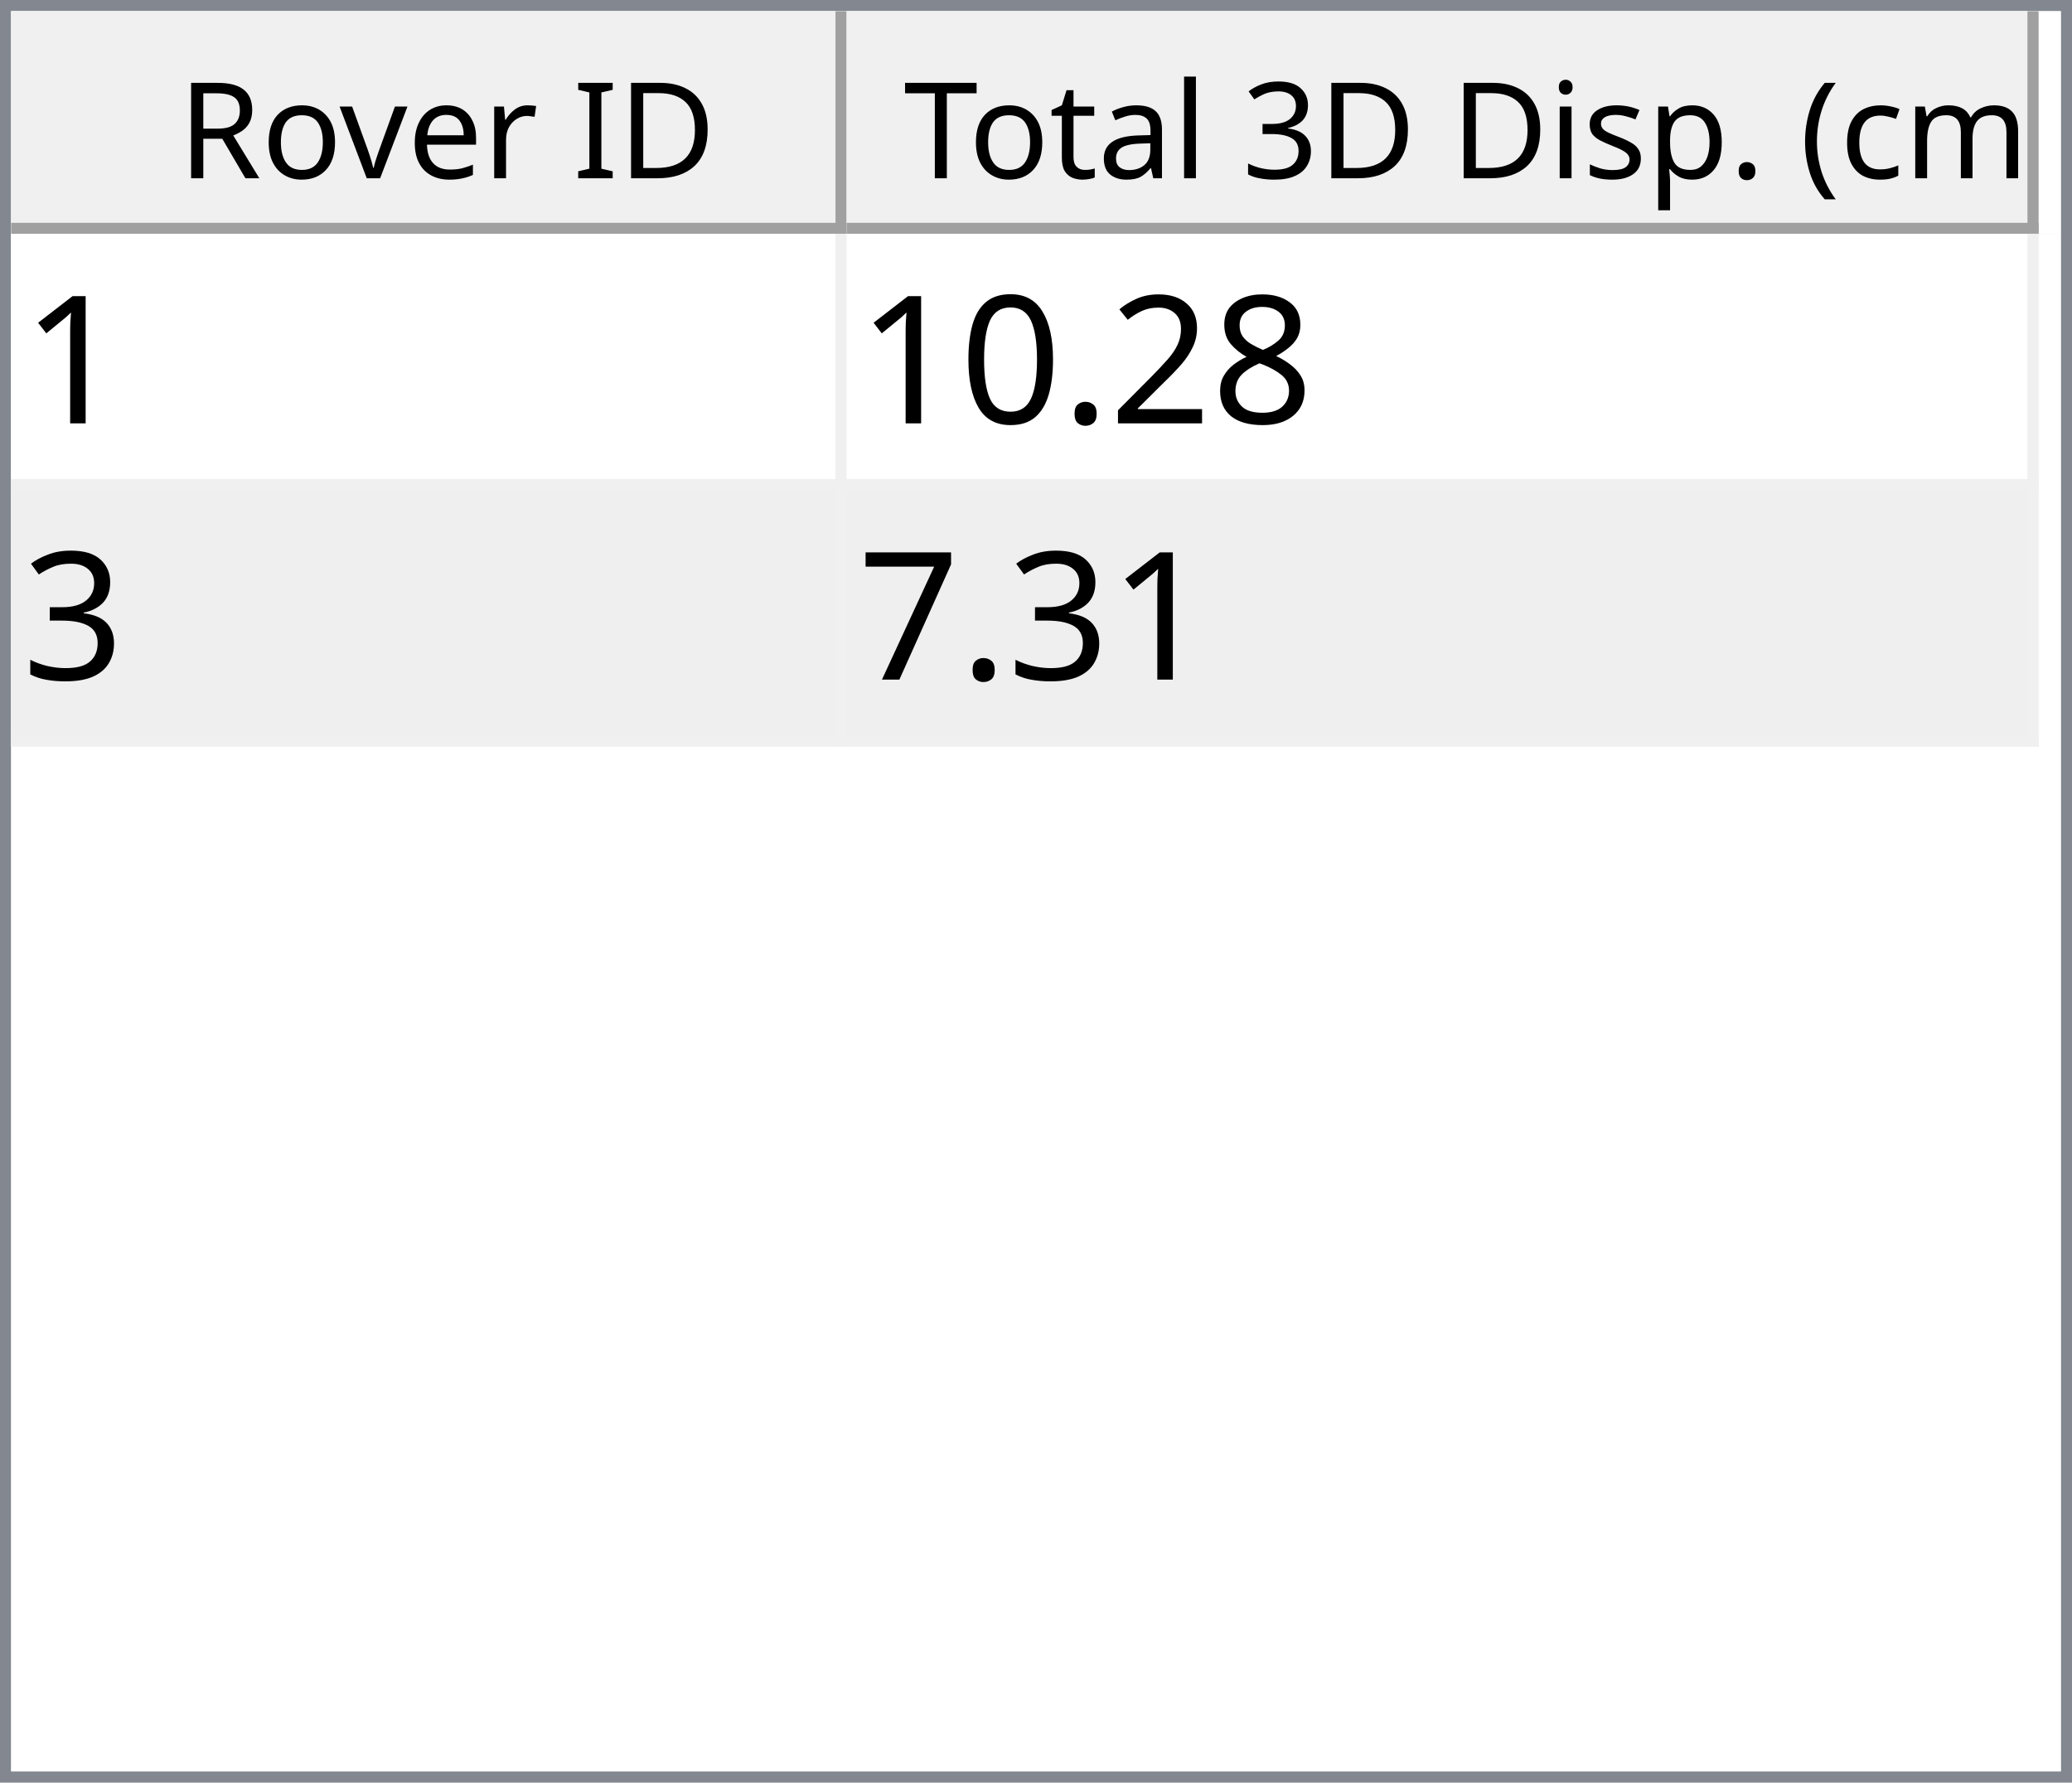
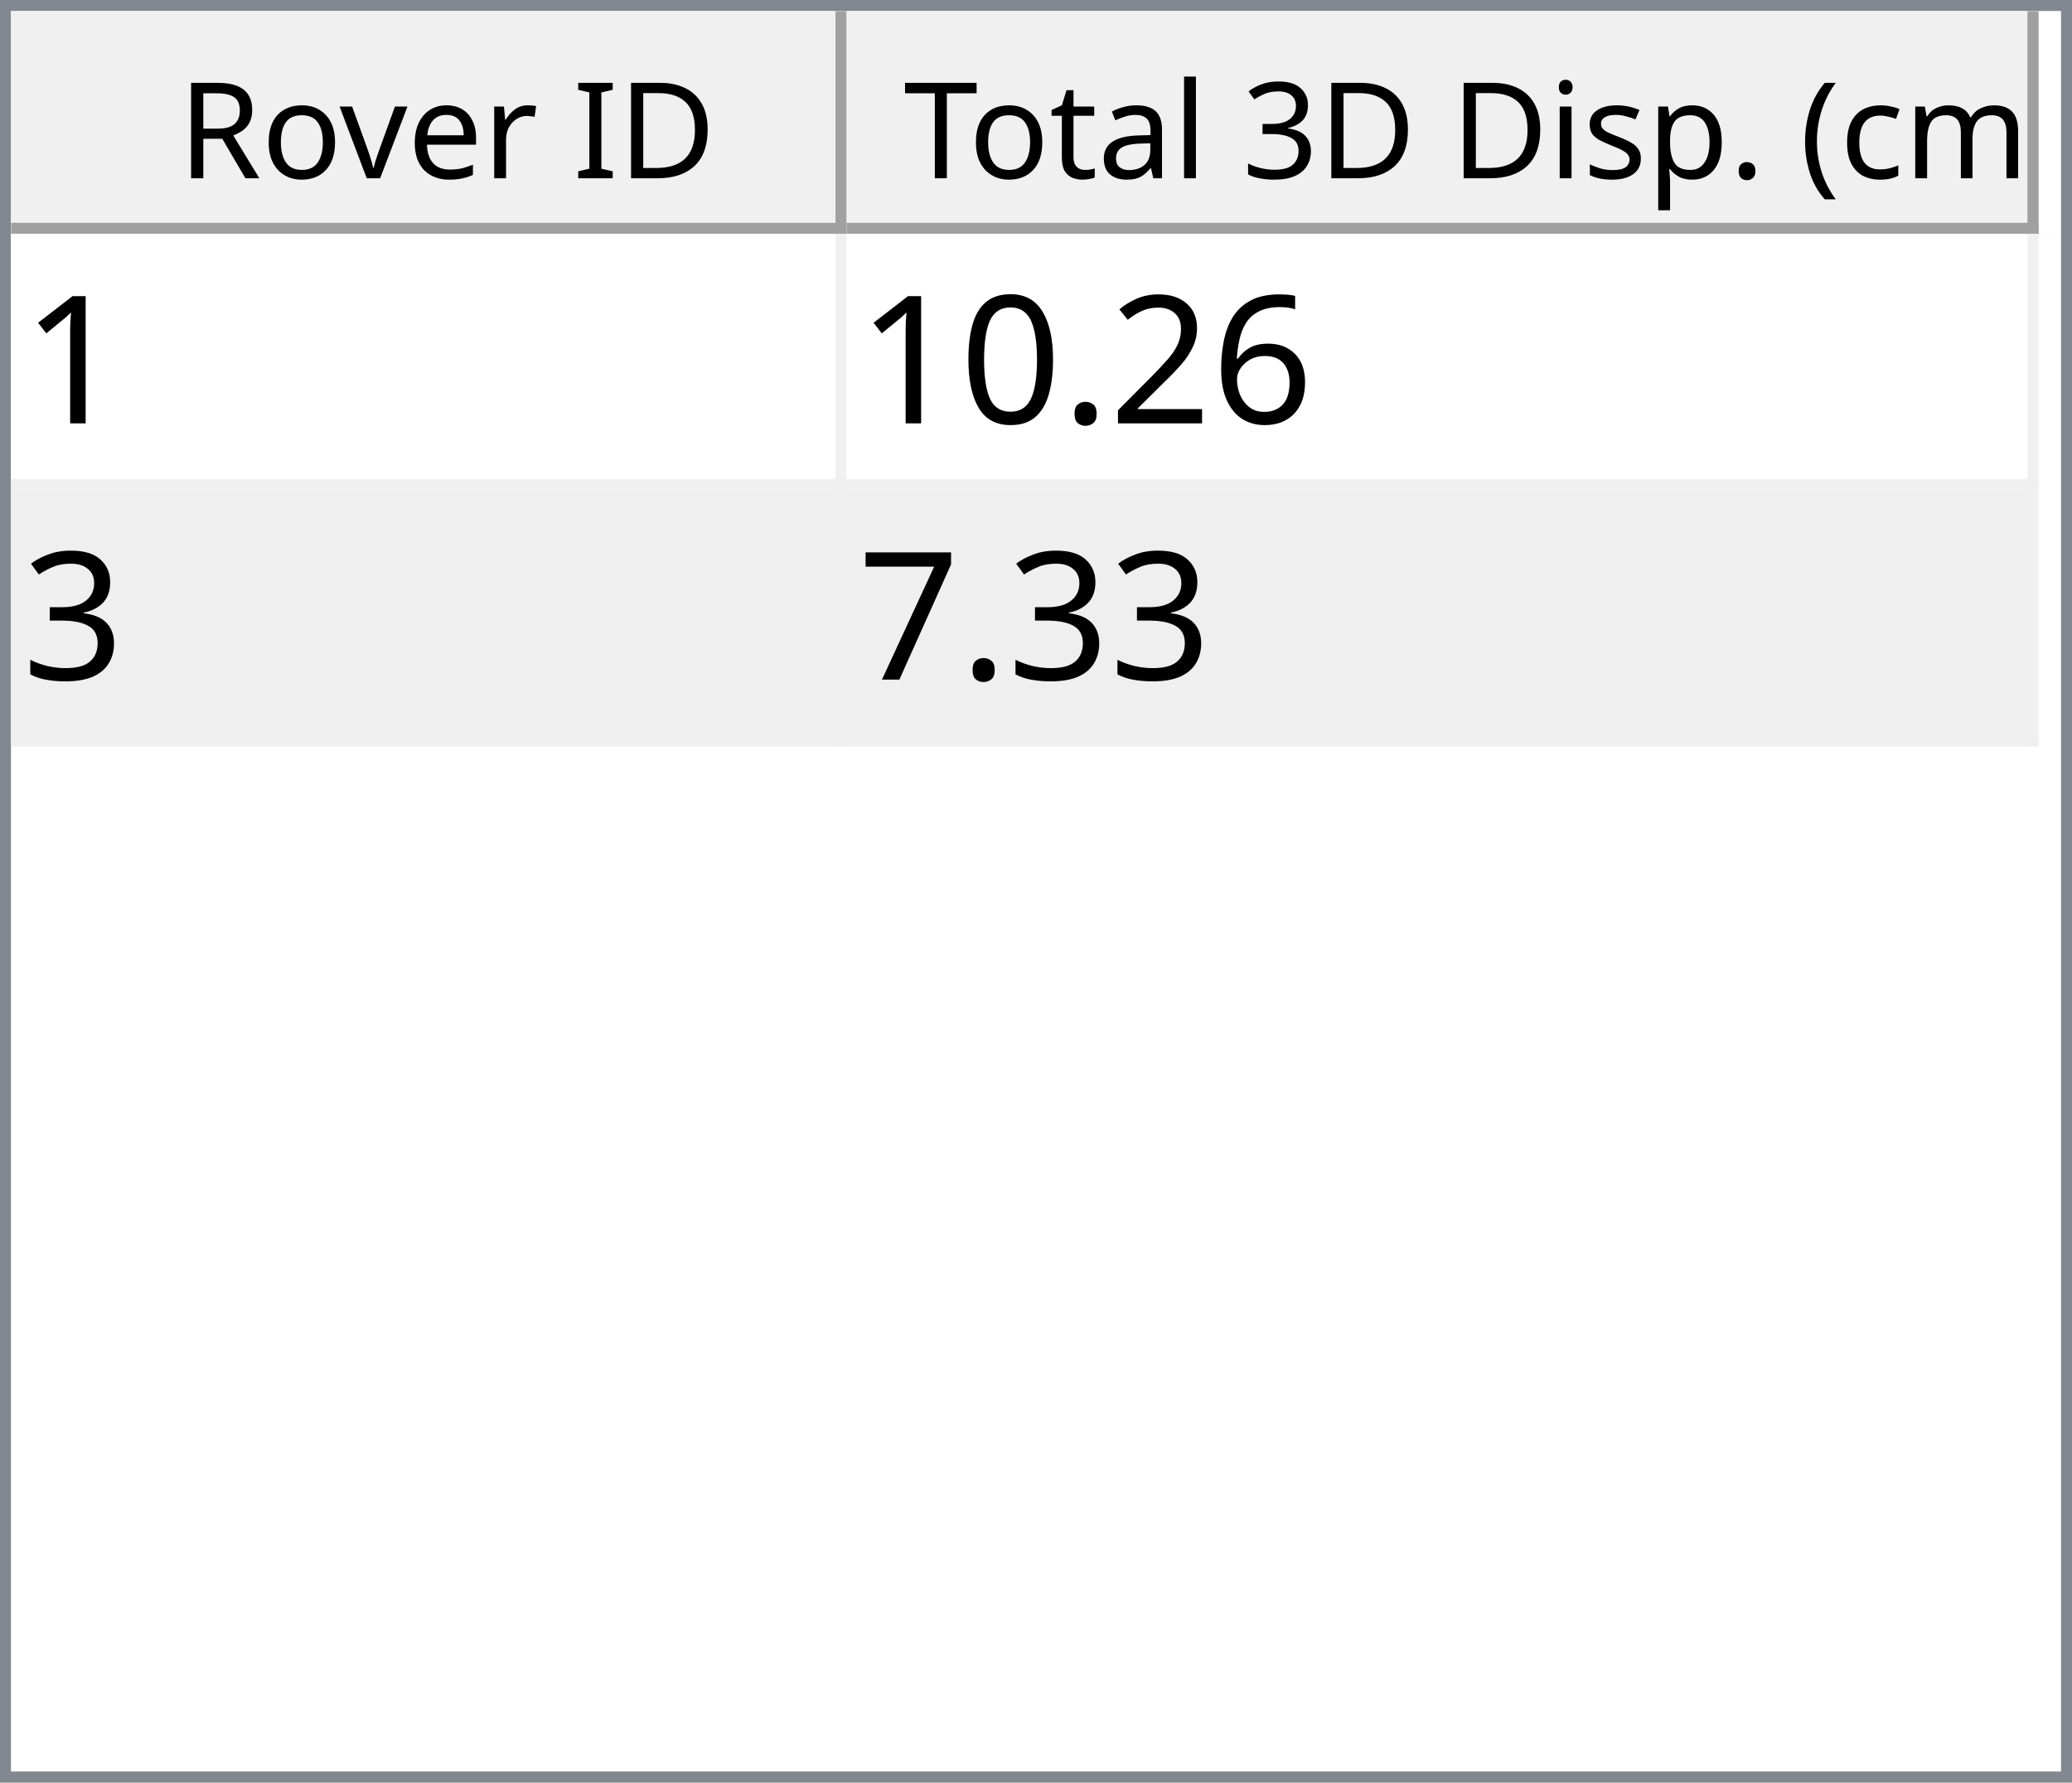
<svg xmlns="http://www.w3.org/2000/svg" style="fill-opacity:1; color-rendering:auto; color-interpolation:auto; text-rendering:auto; stroke:black; stroke-linecap:square; stroke-miterlimit:10; shape-rendering:auto; stroke-opacity:1; fill:black; stroke-dasharray:none; font-weight:normal; stroke-width:1; font-family:'Dialog'; font-style:normal; stroke-linejoin:miter; font-size:12px; stroke-dashoffset:0; image-rendering:auto;" width="186" height="160">
  <defs id="genericDefs" />
  <g>
    <defs id="defs1">
      <clipPath clipPathUnits="userSpaceOnUse" id="clipPath1">
        <path d="M0 0 L186 0 L186 160 L0 160 L0 0 Z" />
      </clipPath>
      <clipPath clipPathUnits="userSpaceOnUse" id="clipPath2">
        <path d="M0 0 L0 160 L186 160 L186 0 Z" />
      </clipPath>
      <clipPath clipPathUnits="userSpaceOnUse" id="clipPath3">
        <path d="M0 0 L0 20 L184 20 L184 0 Z" />
      </clipPath>
      <clipPath clipPathUnits="userSpaceOnUse" id="clipPath4">
        <path d="M0 0 L0 20 L75 20 L75 0 Z" />
      </clipPath>
      <clipPath clipPathUnits="userSpaceOnUse" id="clipPath5">
        <path d="M1 1 L1 19 L74 19 L74 1 Z" />
      </clipPath>
      <clipPath clipPathUnits="userSpaceOnUse" id="clipPath6">
        <path d="M0 0 L0 18 L73 18 L73 0 Z" />
      </clipPath>
      <clipPath clipPathUnits="userSpaceOnUse" id="clipPath7">
        <path d="M-0.5 -0.5 L-0.5 19.5 L74.5 19.5 L74.5 -0.5 Z" />
      </clipPath>
      <clipPath clipPathUnits="userSpaceOnUse" id="clipPath8">
        <path d="M0 0 L0 20 L107 20 L107 0 Z" />
      </clipPath>
      <clipPath clipPathUnits="userSpaceOnUse" id="clipPath9">
        <path d="M1 1 L1 19 L106 19 L106 1 Z" />
      </clipPath>
      <clipPath clipPathUnits="userSpaceOnUse" id="clipPath10">
        <path d="M0 0 L0 18 L105 18 L105 0 Z" />
      </clipPath>
      <clipPath clipPathUnits="userSpaceOnUse" id="clipPath11">
        <path d="M-0.5 -0.5 L-0.5 19.5 L106.5 19.5 L106.5 -0.5 Z" />
      </clipPath>
      <clipPath clipPathUnits="userSpaceOnUse" id="clipPath12">
        <path d="M0 0 L0 138 L184 138 L184 0 Z" />
      </clipPath>
      <clipPath clipPathUnits="userSpaceOnUse" id="clipPath13">
        <path d="M0 0 L0 46 L182 46 L182 0 Z" />
      </clipPath>
      <clipPath clipPathUnits="userSpaceOnUse" id="clipPath14">
        <path d="M-0.5 -0.5 L-0.5 45.5 L181.5 45.5 L181.5 -0.5 Z" />
      </clipPath>
      <clipPath clipPathUnits="userSpaceOnUse" id="clipPath15">
        <path d="M0 0 L0 22 L74 22 L74 0 Z" />
      </clipPath>
      <clipPath clipPathUnits="userSpaceOnUse" id="clipPath16">
        <path d="M0 0 L0 22 L106 22 L106 0 Z" />
      </clipPath>
      <font horiz-adv-x="64.551" id="font1">
        <font-face ascent="107.91" descent="25.098" units-per-em="100" style="font-style:normal; font-family:Segoe UI; font-weight:normal;" />
        <missing-glyph horiz-adv-x="64.551" d="M8.109 0 L8.109 68.266 L56.453 68.266 L56.453 0 L8.109 0 ZM15.328 7.234 L49.219 7.234 L49.219 61.031 L15.328 61.031 L15.328 7.234 Z" />
        <glyph unicode="D" horiz-adv-x="70.117" d="M9.188 0 L9.188 70.016 L28.516 70.016 Q65.531 70.016 65.531 35.891 Q65.531 19.672 55.25 9.836 Q44.969 0 27.734 0 L9.188 0 ZM17.391 62.594 L17.391 7.422 L27.828 7.422 Q41.609 7.422 49.273 14.797 Q56.938 22.172 56.938 35.688 Q56.938 62.594 28.328 62.594 L17.391 62.594 Z" />
        <glyph unicode="I" horiz-adv-x="26.611" d="M17.391 0 L9.188 0 L9.188 70.016 L17.391 70.016 L17.391 0 Z" />
        <glyph unicode=" " horiz-adv-x="27.393" d="" />
        <glyph unicode="r" horiz-adv-x="34.766" d="M34.188 41.891 Q32.078 43.5 28.125 43.5 Q23 43.5 19.555 38.672 Q16.109 33.844 16.109 25.484 L16.109 0 L8.109 0 L8.109 50 L16.109 50 L16.109 39.703 L16.312 39.703 Q18.016 44.969 21.531 47.922 Q25.047 50.875 29.391 50.875 Q32.516 50.875 34.188 50.203 L34.188 41.891 Z" />
        <glyph unicode="e" horiz-adv-x="52.295" d="M48.297 23 L12.984 23 Q13.188 14.656 17.484 10.109 Q21.781 5.562 29.297 5.562 Q37.75 5.562 44.828 11.141 L44.828 3.609 Q38.234 -1.172 27.391 -1.172 Q16.797 -1.172 10.742 5.641 Q4.688 12.453 4.688 24.812 Q4.688 36.469 11.305 43.82 Q17.922 51.172 27.734 51.172 Q37.547 51.172 42.922 44.828 Q48.297 38.484 48.297 27.203 L48.297 23 ZM40.094 29.781 Q40.047 36.719 36.75 40.578 Q33.453 44.438 27.594 44.438 Q21.922 44.438 17.969 40.383 Q14.016 36.328 13.094 29.781 L40.094 29.781 Z" />
        <glyph unicode="v" horiz-adv-x="47.9" d="M47.406 50 L27.484 0 L19.625 0 L0.688 50 L9.469 50 L22.172 13.672 Q23.578 9.672 23.922 6.688 L24.125 6.688 Q24.609 10.453 25.688 13.484 L38.969 50 L47.406 50 Z" />
        <glyph unicode="o" horiz-adv-x="58.594" d="M29 -1.172 Q17.922 -1.172 11.305 5.836 Q4.688 12.844 4.688 24.422 Q4.688 37.016 11.57 44.094 Q18.453 51.172 30.172 51.172 Q41.359 51.172 47.633 44.289 Q53.906 37.406 53.906 25.203 Q53.906 13.234 47.141 6.031 Q40.375 -1.172 29 -1.172 ZM29.594 44.438 Q21.875 44.438 17.383 39.188 Q12.891 33.938 12.891 24.703 Q12.891 15.828 17.43 10.695 Q21.969 5.562 29.594 5.562 Q37.359 5.562 41.531 10.594 Q45.703 15.625 45.703 24.906 Q45.703 34.281 41.531 39.359 Q37.359 44.438 29.594 44.438 Z" />
        <glyph unicode="R" horiz-adv-x="59.814" d="M59.375 0 L49.609 0 L37.891 19.625 Q36.281 22.359 34.766 24.289 Q33.25 26.219 31.664 27.438 Q30.078 28.656 28.25 29.219 Q26.422 29.781 24.125 29.781 L17.391 29.781 L17.391 0 L9.188 0 L9.188 70.016 L30.078 70.016 Q34.672 70.016 38.555 68.867 Q42.438 67.719 45.289 65.375 Q48.141 63.031 49.758 59.547 Q51.375 56.062 51.375 51.375 Q51.375 47.703 50.273 44.656 Q49.172 41.609 47.148 39.211 Q45.125 36.812 42.266 35.133 Q39.406 33.453 35.844 32.516 L35.844 32.328 Q37.594 31.547 38.891 30.547 Q40.188 29.547 41.359 28.18 Q42.531 26.812 43.68 25.078 Q44.828 23.344 46.234 21.047 L59.375 0 ZM17.391 62.594 L17.391 37.203 L28.516 37.203 Q31.594 37.203 34.203 38.133 Q36.812 39.062 38.719 40.797 Q40.625 42.531 41.703 45.047 Q42.781 47.562 42.781 50.688 Q42.781 56.297 39.141 59.445 Q35.5 62.594 28.609 62.594 L17.391 62.594 Z" />
        <glyph unicode=")" horiz-adv-x="30.176" d="M8.297 -15.922 L1.172 -15.922 Q16.406 2.344 16.406 26.812 Q16.406 51.469 1.078 70.016 L8.297 70.016 Q23.531 52.156 23.531 26.703 Q23.531 1.375 8.297 -15.922 Z" />
        <glyph unicode="m" horiz-adv-x="86.133" d="M79.109 0 L71.094 0 L71.094 28.719 Q71.094 37.016 68.531 40.727 Q65.969 44.438 59.906 44.438 Q54.781 44.438 51.195 39.75 Q47.609 35.062 47.609 28.516 L47.609 0 L39.594 0 L39.594 29.688 Q39.594 44.438 28.219 44.438 Q22.953 44.438 19.531 40.016 Q16.109 35.594 16.109 28.516 L16.109 0 L8.109 0 L8.109 50 L16.109 50 L16.109 42.094 L16.312 42.094 Q21.625 51.172 31.844 51.172 Q36.969 51.172 40.773 48.312 Q44.578 45.453 46 40.828 Q51.562 51.172 62.594 51.172 Q79.109 51.172 79.109 30.812 L79.109 0 Z" />
        <glyph unicode="c" horiz-adv-x="46.191" d="M42.188 2.297 Q36.422 -1.172 28.516 -1.172 Q17.828 -1.172 11.258 5.789 Q4.688 12.75 4.688 23.828 Q4.688 36.188 11.766 43.68 Q18.844 51.172 30.672 51.172 Q37.25 51.172 42.281 48.734 L42.281 40.531 Q36.719 44.438 30.375 44.438 Q22.703 44.438 17.797 38.945 Q12.891 33.453 12.891 24.516 Q12.891 15.719 17.508 10.641 Q22.125 5.562 29.891 5.562 Q36.422 5.562 42.188 9.906 L42.188 2.297 Z" />
        <glyph unicode="(" horiz-adv-x="30.176" d="M29.109 -15.922 L21.969 -15.922 Q6.844 1.375 6.844 26.703 Q6.844 52.156 21.969 70.016 L29.203 70.016 Q13.875 51.469 13.875 26.812 Q13.875 2.344 29.109 -15.922 Z" />
        <glyph unicode="." horiz-adv-x="21.68" d="M10.891 -1.078 Q8.641 -1.078 7.055 0.539 Q5.469 2.156 5.469 4.391 Q5.469 6.641 7.055 8.273 Q8.641 9.906 10.891 9.906 Q13.188 9.906 14.797 8.273 Q16.406 6.641 16.406 4.391 Q16.406 2.156 14.797 0.539 Q13.188 -1.078 10.891 -1.078 Z" />
        <glyph unicode="p" horiz-adv-x="58.789" d="M16.312 7.234 L16.109 7.234 L16.109 -23 L8.109 -23 L8.109 50 L16.109 50 L16.109 41.219 L16.312 41.219 Q22.219 51.172 33.594 51.172 Q43.266 51.172 48.688 44.461 Q54.109 37.75 54.109 26.469 Q54.109 13.922 48 6.375 Q41.891 -1.172 31.297 -1.172 Q21.578 -1.172 16.312 7.234 ZM16.109 27.391 L16.109 20.406 Q16.109 14.203 20.141 9.883 Q24.172 5.562 30.375 5.562 Q37.641 5.562 41.773 11.133 Q45.906 16.703 45.906 26.609 Q45.906 34.969 42.047 39.703 Q38.188 44.438 31.594 44.438 Q24.609 44.438 20.359 39.578 Q16.109 34.719 16.109 27.391 Z" />
        <glyph unicode="s" horiz-adv-x="42.432" d="M5.078 1.812 L5.078 10.406 Q11.625 5.562 19.484 5.562 Q30.031 5.562 30.031 12.594 Q30.031 14.594 29.125 15.992 Q28.219 17.391 26.68 18.461 Q25.141 19.531 23.07 20.383 Q21 21.234 18.609 22.172 Q15.281 23.484 12.766 24.828 Q10.25 26.172 8.57 27.859 Q6.891 29.547 6.031 31.695 Q5.172 33.844 5.172 36.719 Q5.172 40.234 6.789 42.945 Q8.406 45.656 11.086 47.484 Q13.766 49.312 17.211 50.242 Q20.656 51.172 24.312 51.172 Q30.812 51.172 35.938 48.922 L35.938 40.828 Q30.422 44.438 23.25 44.438 Q21 44.438 19.195 43.922 Q17.391 43.406 16.094 42.477 Q14.797 41.547 14.086 40.258 Q13.375 38.969 13.375 37.406 Q13.375 35.453 14.086 34.133 Q14.797 32.812 16.164 31.789 Q17.531 30.766 19.484 29.938 Q21.438 29.109 23.922 28.125 Q27.25 26.859 29.883 25.516 Q32.516 24.172 34.375 22.484 Q36.234 20.797 37.234 18.602 Q38.234 16.406 38.234 13.375 Q38.234 9.672 36.602 6.938 Q34.969 4.203 32.234 2.398 Q29.5 0.594 25.93 -0.289 Q22.359 -1.172 18.453 -1.172 Q10.75 -1.172 5.078 1.812 Z" />
        <glyph unicode="i" horiz-adv-x="24.219" d="M12.203 62.703 Q10.062 62.703 8.547 64.164 Q7.031 65.625 7.031 67.875 Q7.031 70.125 8.547 71.609 Q10.062 73.094 12.203 73.094 Q14.406 73.094 15.945 71.609 Q17.484 70.125 17.484 67.875 Q17.484 65.719 15.945 64.211 Q14.406 62.703 12.203 62.703 ZM16.109 0 L8.109 0 L8.109 50 L16.109 50 L16.109 0 Z" />
        <glyph unicode="3" horiz-adv-x="53.906" d="M46.531 19.828 Q46.531 15.094 44.75 11.211 Q42.969 7.328 39.719 4.57 Q36.469 1.812 31.93 0.297 Q27.391 -1.219 21.922 -1.219 Q11.922 -1.219 6 2.594 L6 11.188 Q13.094 5.609 22.219 5.609 Q25.875 5.609 28.828 6.539 Q31.781 7.469 33.906 9.227 Q36.031 10.984 37.18 13.477 Q38.328 15.969 38.328 19.094 Q38.328 32.812 18.797 32.812 L12.984 32.812 L12.984 39.594 L18.5 39.594 Q35.797 39.594 35.797 52.484 Q35.797 64.406 22.609 64.406 Q15.188 64.406 8.688 59.422 L8.688 67.188 Q15.375 71.188 24.609 71.188 Q29 71.188 32.57 69.969 Q36.141 68.75 38.68 66.555 Q41.219 64.359 42.609 61.281 Q44 58.203 44 54.5 Q44 40.672 30.031 36.719 L30.031 36.531 Q33.594 36.141 36.625 34.797 Q39.656 33.453 41.852 31.305 Q44.047 29.156 45.289 26.25 Q46.531 23.344 46.531 19.828 Z" />
        <glyph unicode="l" horiz-adv-x="24.219" d="M16.109 0 L8.109 0 L8.109 74.031 L16.109 74.031 L16.109 0 Z" />
        <glyph unicode="a" horiz-adv-x="50.879" d="M43.891 0 L35.891 0 L35.891 7.812 L35.688 7.812 Q30.469 -1.172 20.312 -1.172 Q12.844 -1.172 8.617 2.781 Q4.391 6.734 4.391 13.281 Q4.391 27.297 20.906 29.594 L35.891 31.688 Q35.891 44.438 25.594 44.438 Q16.547 44.438 9.281 38.281 L9.281 46.484 Q16.656 51.172 26.266 51.172 Q43.891 51.172 43.891 32.516 L43.891 0 ZM35.891 25.297 L23.828 23.641 Q18.266 22.859 15.43 20.875 Q12.594 18.891 12.594 13.875 Q12.594 10.203 15.211 7.883 Q17.828 5.562 22.172 5.562 Q28.125 5.562 32.008 9.742 Q35.891 13.922 35.891 20.312 L35.891 25.297 Z" />
        <glyph unicode="t" horiz-adv-x="33.887" d="M31.297 0.484 Q28.469 -1.078 23.828 -1.078 Q10.688 -1.078 10.688 13.578 L10.688 43.172 L2.094 43.172 L2.094 50 L10.688 50 L10.688 62.203 L18.703 64.797 L18.703 50 L31.297 50 L31.297 43.172 L18.703 43.172 L18.703 14.984 Q18.703 9.969 20.414 7.82 Q22.125 5.672 26.078 5.672 Q29.109 5.672 31.297 7.328 L31.297 0.484 Z" />
        <glyph unicode="T" horiz-adv-x="52.393" d="M50.594 62.594 L30.375 62.594 L30.375 0 L22.172 0 L22.172 62.594 L2 62.594 L2 70.016 L50.594 70.016 L50.594 62.594 Z" />
      </font>
      <font horiz-adv-x="75.0" id="font2">
        <font-face ascent="100.537" descent="21.973" units-per-em="100" style="font-style:normal; font-family:sans-serif; font-weight:normal;" />
        <missing-glyph horiz-adv-x="75.0" d="M12.5 0 L12.5 62.5 L62.5 62.5 L62.5 0 L12.5 0 ZM14.062 1.562 L60.938 1.562 L60.938 60.938 L14.062 60.938 L14.062 1.562 Z" />
        <glyph unicode="1" horiz-adv-x="55.615" d="M37.25 0 L28.469 0 L28.469 56 Q25.297 52.984 20.141 49.953 Q14.984 46.922 10.891 45.406 L10.891 53.906 Q18.266 57.375 23.781 62.305 Q29.297 67.234 31.594 71.875 L37.25 71.875 L37.25 0 Z" />
-         <glyph unicode="8" horiz-adv-x="55.615" d="M17.672 38.812 Q12.203 40.828 9.57 44.539 Q6.938 48.25 6.938 53.422 Q6.938 61.234 12.555 66.555 Q18.172 71.875 27.484 71.875 Q36.859 71.875 42.578 66.43 Q48.297 60.984 48.297 53.172 Q48.297 48.188 45.68 44.508 Q43.062 40.828 37.75 38.812 Q44.344 36.672 47.781 31.883 Q51.219 27.094 51.219 20.453 Q51.219 11.281 44.727 5.031 Q38.234 -1.219 27.641 -1.219 Q17.047 -1.219 10.547 5.055 Q4.047 11.328 4.047 20.703 Q4.047 27.688 7.594 32.398 Q11.141 37.109 17.672 38.812 ZM15.922 53.719 Q15.922 48.641 19.195 45.414 Q22.469 42.188 27.688 42.188 Q32.766 42.188 36.016 45.383 Q39.266 48.578 39.266 53.219 Q39.266 58.062 35.914 61.359 Q32.562 64.656 27.594 64.656 Q22.562 64.656 19.242 61.43 Q15.922 58.203 15.922 53.719 ZM13.094 20.656 Q13.094 16.891 14.875 13.375 Q16.656 9.859 20.172 7.93 Q23.688 6 27.734 6 Q34.031 6 38.133 10.055 Q42.234 14.109 42.234 20.359 Q42.234 26.703 38.016 30.859 Q33.797 35.016 27.438 35.016 Q21.234 35.016 17.164 30.914 Q13.094 26.812 13.094 20.656 Z" />
+         <glyph unicode="6" horiz-adv-x="55.615" d="M49.75 54.047 L41.016 53.375 Q39.844 58.547 37.703 60.891 Q34.125 64.656 28.906 64.656 Q24.703 64.656 21.531 62.312 Q17.391 59.281 14.992 53.469 Q12.594 47.656 12.5 36.922 Q15.672 41.75 20.266 44.094 Q24.859 46.438 29.891 46.438 Q38.672 46.438 44.852 39.969 Q51.031 33.5 51.031 23.25 Q51.031 16.5 48.125 10.719 Q45.219 4.938 40.141 1.859 Q35.062 -1.219 28.609 -1.219 Q17.625 -1.219 10.695 6.859 Q3.766 14.938 3.766 33.5 Q3.766 54.25 11.422 63.672 Q18.109 71.875 29.438 71.875 Q37.891 71.875 43.289 67.141 Q48.688 62.406 49.75 54.047 ZM13.875 23.188 Q13.875 18.656 15.797 14.508 Q17.719 10.359 21.188 8.18 Q24.656 6 28.469 6 Q34.031 6 38.039 10.492 Q42.047 14.984 42.047 22.703 Q42.047 30.125 38.086 34.398 Q34.125 38.672 28.125 38.672 Q22.172 38.672 18.023 34.398 Q13.875 30.125 13.875 23.188 Z" />
        <glyph unicode="2" horiz-adv-x="55.615" d="M50.344 8.453 L50.344 0 L3.031 0 Q2.938 3.172 4.047 6.109 Q5.859 10.938 9.836 15.625 Q13.812 20.312 21.344 26.469 Q33.016 36.031 37.117 41.625 Q41.219 47.219 41.219 52.203 Q41.219 57.422 37.477 61.008 Q33.734 64.594 27.734 64.594 Q21.391 64.594 17.578 60.789 Q13.766 56.984 13.719 50.25 L4.688 51.172 Q5.609 61.281 11.664 66.578 Q17.719 71.875 27.938 71.875 Q38.234 71.875 44.242 66.164 Q50.25 60.453 50.25 52 Q50.25 47.703 48.492 43.555 Q46.734 39.406 42.656 34.812 Q38.578 30.219 29.109 22.219 Q21.188 15.578 18.945 13.211 Q16.703 10.844 15.234 8.453 L50.344 8.453 Z" />
        <glyph unicode="." horiz-adv-x="27.783" d="M9.078 0 L9.078 10.016 L19.094 10.016 L19.094 0 L9.078 0 Z" />
        <glyph unicode="0" horiz-adv-x="55.615" d="M4.156 35.297 Q4.156 48 6.766 55.742 Q9.375 63.484 14.523 67.68 Q19.672 71.875 27.484 71.875 Q33.25 71.875 37.594 69.555 Q41.938 67.234 44.773 62.867 Q47.609 58.5 49.219 52.227 Q50.828 45.953 50.828 35.297 Q50.828 22.703 48.242 14.969 Q45.656 7.234 40.508 3.008 Q35.359 -1.219 27.484 -1.219 Q17.141 -1.219 11.234 6.203 Q4.156 15.141 4.156 35.297 ZM13.188 35.297 Q13.188 17.672 17.312 11.836 Q21.438 6 27.484 6 Q33.547 6 37.672 11.859 Q41.797 17.719 41.797 35.297 Q41.797 52.984 37.672 58.789 Q33.547 64.594 27.391 64.594 Q21.344 64.594 17.719 59.469 Q13.188 52.938 13.188 35.297 Z" />
        <glyph unicode="3" horiz-adv-x="55.615" d="M4.203 18.891 L12.984 20.062 Q14.5 12.594 18.141 9.297 Q21.781 6 27 6 Q33.203 6 37.477 10.297 Q41.75 14.594 41.75 20.953 Q41.75 27 37.797 30.93 Q33.844 34.859 27.734 34.859 Q25.25 34.859 21.531 33.891 L22.516 41.609 Q23.391 41.5 23.922 41.5 Q29.547 41.5 34.039 44.43 Q38.531 47.359 38.531 53.469 Q38.531 58.297 35.258 61.477 Q31.984 64.656 26.812 64.656 Q21.688 64.656 18.266 61.43 Q14.844 58.203 13.875 51.766 L5.078 53.328 Q6.688 62.156 12.398 67.016 Q18.109 71.875 26.609 71.875 Q32.469 71.875 37.398 69.359 Q42.328 66.844 44.945 62.5 Q47.562 58.156 47.562 53.266 Q47.562 48.641 45.07 44.828 Q42.578 41.016 37.703 38.766 Q44.047 37.312 47.562 32.695 Q51.078 28.078 51.078 21.141 Q51.078 11.766 44.242 5.25 Q37.406 -1.266 26.953 -1.266 Q17.531 -1.266 11.305 4.352 Q5.078 9.969 4.203 18.891 Z" />
        <glyph unicode="7" horiz-adv-x="55.615" d="M4.734 62.203 L4.734 70.656 L51.078 70.656 L51.078 63.812 Q44.234 56.547 37.523 44.484 Q30.812 32.422 27.156 19.672 Q24.516 10.688 23.781 0 L14.75 0 Q14.891 8.453 18.062 20.414 Q21.234 32.375 27.172 43.484 Q33.109 54.594 39.797 62.203 L4.734 62.203 Z" />
      </font>
    </defs>
    <g style="fill:white; stroke:white;">
      <rect x="0" y="0" width="186" style="clip-path:url(#clipPath1); stroke:none;" height="160" />
    </g>
    <g style="fill:white; text-rendering:optimizeSpeed; color-rendering:optimizeSpeed; image-rendering:optimizeSpeed; shape-rendering:crispEdges; stroke:white; color-interpolation:sRGB;">
      <rect x="0" width="186" height="160" y="0" style="stroke:none;" />
      <path style="stroke:none;" d="M0 160 L186 160 L186 0 L0 0 Z" />
    </g>
    <g style="fill:rgb(240,240,240); font-family:'Segoe UI'; stroke:rgb(240,240,240);">
      <rect x="0" y="0" width="186" style="clip-path:url(#clipPath2); stroke:none;" height="160" />
    </g>
    <g style="fill:rgb(130,135,144); font-family:'Segoe UI'; stroke:rgb(130,135,144);">
      <path d="M0 0 L186 0 L186 160 L0 160 L0 0 ZM1 1 L185 1 L185 159 L1 159 L1 1 Z" style="fill-rule:evenodd; clip-path:url(#clipPath2); stroke:none;" />
    </g>
    <g style="fill:white; font-family:'Segoe UI'; stroke:white;" transform="translate(1,1)">
      <rect x="0" y="0" width="184" style="clip-path:url(#clipPath3); stroke:none;" height="20" />
    </g>
    <g style="fill:rgb(240,240,240); font-family:'Segoe UI'; stroke:rgb(240,240,240);" transform="translate(1,1)">
      <rect x="0" y="0" width="75" style="clip-path:url(#clipPath4); stroke:none;" height="20" />
    </g>
    <g style="font-family:'Segoe UI';" transform="translate(2,2)">
      <text x="14" xml:space="preserve" y="14" style="clip-path:url(#clipPath6); stroke:none;">Rover ID</text>
    </g>
    <g style="fill:rgb(160,160,160); font-family:'Segoe UI'; stroke:rgb(160,160,160); stroke-linejoin:bevel;" transform="translate(1.5,1.5)">
      <line x1="74" x2="74" y1="0" style="fill:none; clip-path:url(#clipPath7);" y2="19" />
    </g>
    <g style="fill:rgb(160,160,160); font-family:'Segoe UI'; stroke:rgb(160,160,160); stroke-linejoin:bevel;" transform="matrix(1,0,0,1,1,1) translate(0.5,0.5)">
      <line x1="0" x2="74" y1="19" style="fill:none; clip-path:url(#clipPath7);" y2="19" />
    </g>
    <g style="fill:rgb(240,240,240); font-family:'Segoe UI'; stroke:rgb(240,240,240);" transform="translate(76,1)">
      <rect x="0" y="0" width="107" style="clip-path:url(#clipPath8); stroke:none;" height="20" />
    </g>
    <g style="font-family:'Segoe UI';" transform="translate(77,2)">
      <text x="1" xml:space="preserve" y="14" style="clip-path:url(#clipPath10); stroke:none;"> Total 3D Disp. (cm)</text>
    </g>
    <g style="fill:rgb(160,160,160); font-family:'Segoe UI'; stroke:rgb(160,160,160); stroke-linejoin:bevel;" transform="translate(76.5,1.5)">
      <line x1="106" x2="106" y1="0" style="fill:none; clip-path:url(#clipPath11);" y2="19" />
    </g>
    <g style="fill:rgb(160,160,160); font-family:'Segoe UI'; stroke:rgb(160,160,160); stroke-linejoin:bevel;" transform="matrix(1,0,0,1,76,1) translate(0.5,0.5)">
      <line x1="0" x2="106" y1="19" style="fill:none; clip-path:url(#clipPath11);" y2="19" />
    </g>
    <g style="fill:white; font-family:'Segoe UI'; stroke:white;" transform="translate(1,21)">
      <rect x="0" y="0" width="184" style="clip-path:url(#clipPath12); stroke:none;" height="138" />
    </g>
    <g style="fill:rgb(240,240,240); font-size:16px; font-family:sans-serif; stroke:rgb(240,240,240);" transform="translate(1,21)">
      <rect x="0" y="0" width="182" style="clip-path:url(#clipPath13); stroke:none;" height="46" />
      <line transform="translate(0.5,0.5)" x1="0" x2="181" y1="22" style="clip-path:url(#clipPath14); fill:none; stroke-linejoin:bevel;" y2="22" />
    </g>
    <g transform="matrix(1,0,0,1,1,21) translate(0.5,0.5)" style="fill:rgb(240,240,240); font-size:16px; font-family:sans-serif; stroke:rgb(240,240,240); stroke-linejoin:bevel;">
      <line x1="0" x2="181" y1="45" style="fill:none; clip-path:url(#clipPath14);" y2="45" />
    </g>
    <g transform="matrix(1,0,0,1,1,21) translate(0.5,0.5)" style="fill:rgb(240,240,240); font-size:16px; font-family:sans-serif; stroke:rgb(240,240,240); stroke-linejoin:bevel;">
      <line x1="74" x2="74" y1="0" style="fill:none; clip-path:url(#clipPath14);" y2="45" />
    </g>
    <g transform="matrix(1,0,0,1,1,21) translate(0.5,0.5)" style="fill:rgb(240,240,240); font-size:16px; font-family:sans-serif; stroke:rgb(240,240,240); stroke-linejoin:bevel;">
      <line x1="181" x2="181" y1="0" style="fill:none; clip-path:url(#clipPath14);" y2="45" />
    </g>
    <g style="fill:white; font-size:16px; font-family:sans-serif; stroke:white;" transform="matrix(1,0,0,1,1,21)">
      <rect x="0" y="0" width="74" style="clip-path:url(#clipPath15); stroke:none;" height="22" />
      <text x="1" y="17" style="fill:black; clip-path:url(#clipPath15); stroke:none;" xml:space="preserve">1</text>
    </g>
    <g style="fill:white; font-size:16px; font-family:sans-serif; stroke:white;" transform="matrix(1,0,0,1,1,21) translate(75,0)">
      <rect x="0" y="0" width="106" style="clip-path:url(#clipPath16); stroke:none;" height="22" />
-       <text x="1" y="17" style="fill:black; clip-path:url(#clipPath16); stroke:none;" xml:space="preserve">10.28</text>
+       <text x="1" y="17" style="fill:black; clip-path:url(#clipPath16); stroke:none;" xml:space="preserve">10.26</text>
    </g>
    <g style="fill:rgb(239,239,239); font-size:16px; font-family:sans-serif; stroke:rgb(239,239,239);" transform="matrix(1,0,0,1,1,21) translate(0,23)">
      <rect x="0" y="0" width="74" style="clip-path:url(#clipPath15); stroke:none;" height="22" />
      <text x="1" y="17" style="fill:black; clip-path:url(#clipPath15); stroke:none;" xml:space="preserve">3</text>
    </g>
    <g style="fill:rgb(239,239,239); font-size:16px; font-family:sans-serif; stroke:rgb(239,239,239);" transform="matrix(1,0,0,1,1,21) translate(75,23)">
      <rect x="0" y="0" width="106" style="clip-path:url(#clipPath16); stroke:none;" height="22" />
-       <text x="1" y="17" style="fill:black; clip-path:url(#clipPath16); stroke:none;" xml:space="preserve">7.31</text>
+       <text x="1" y="17" style="fill:black; clip-path:url(#clipPath16); stroke:none;" xml:space="preserve">7.33</text>
    </g>
  </g>
</svg>
